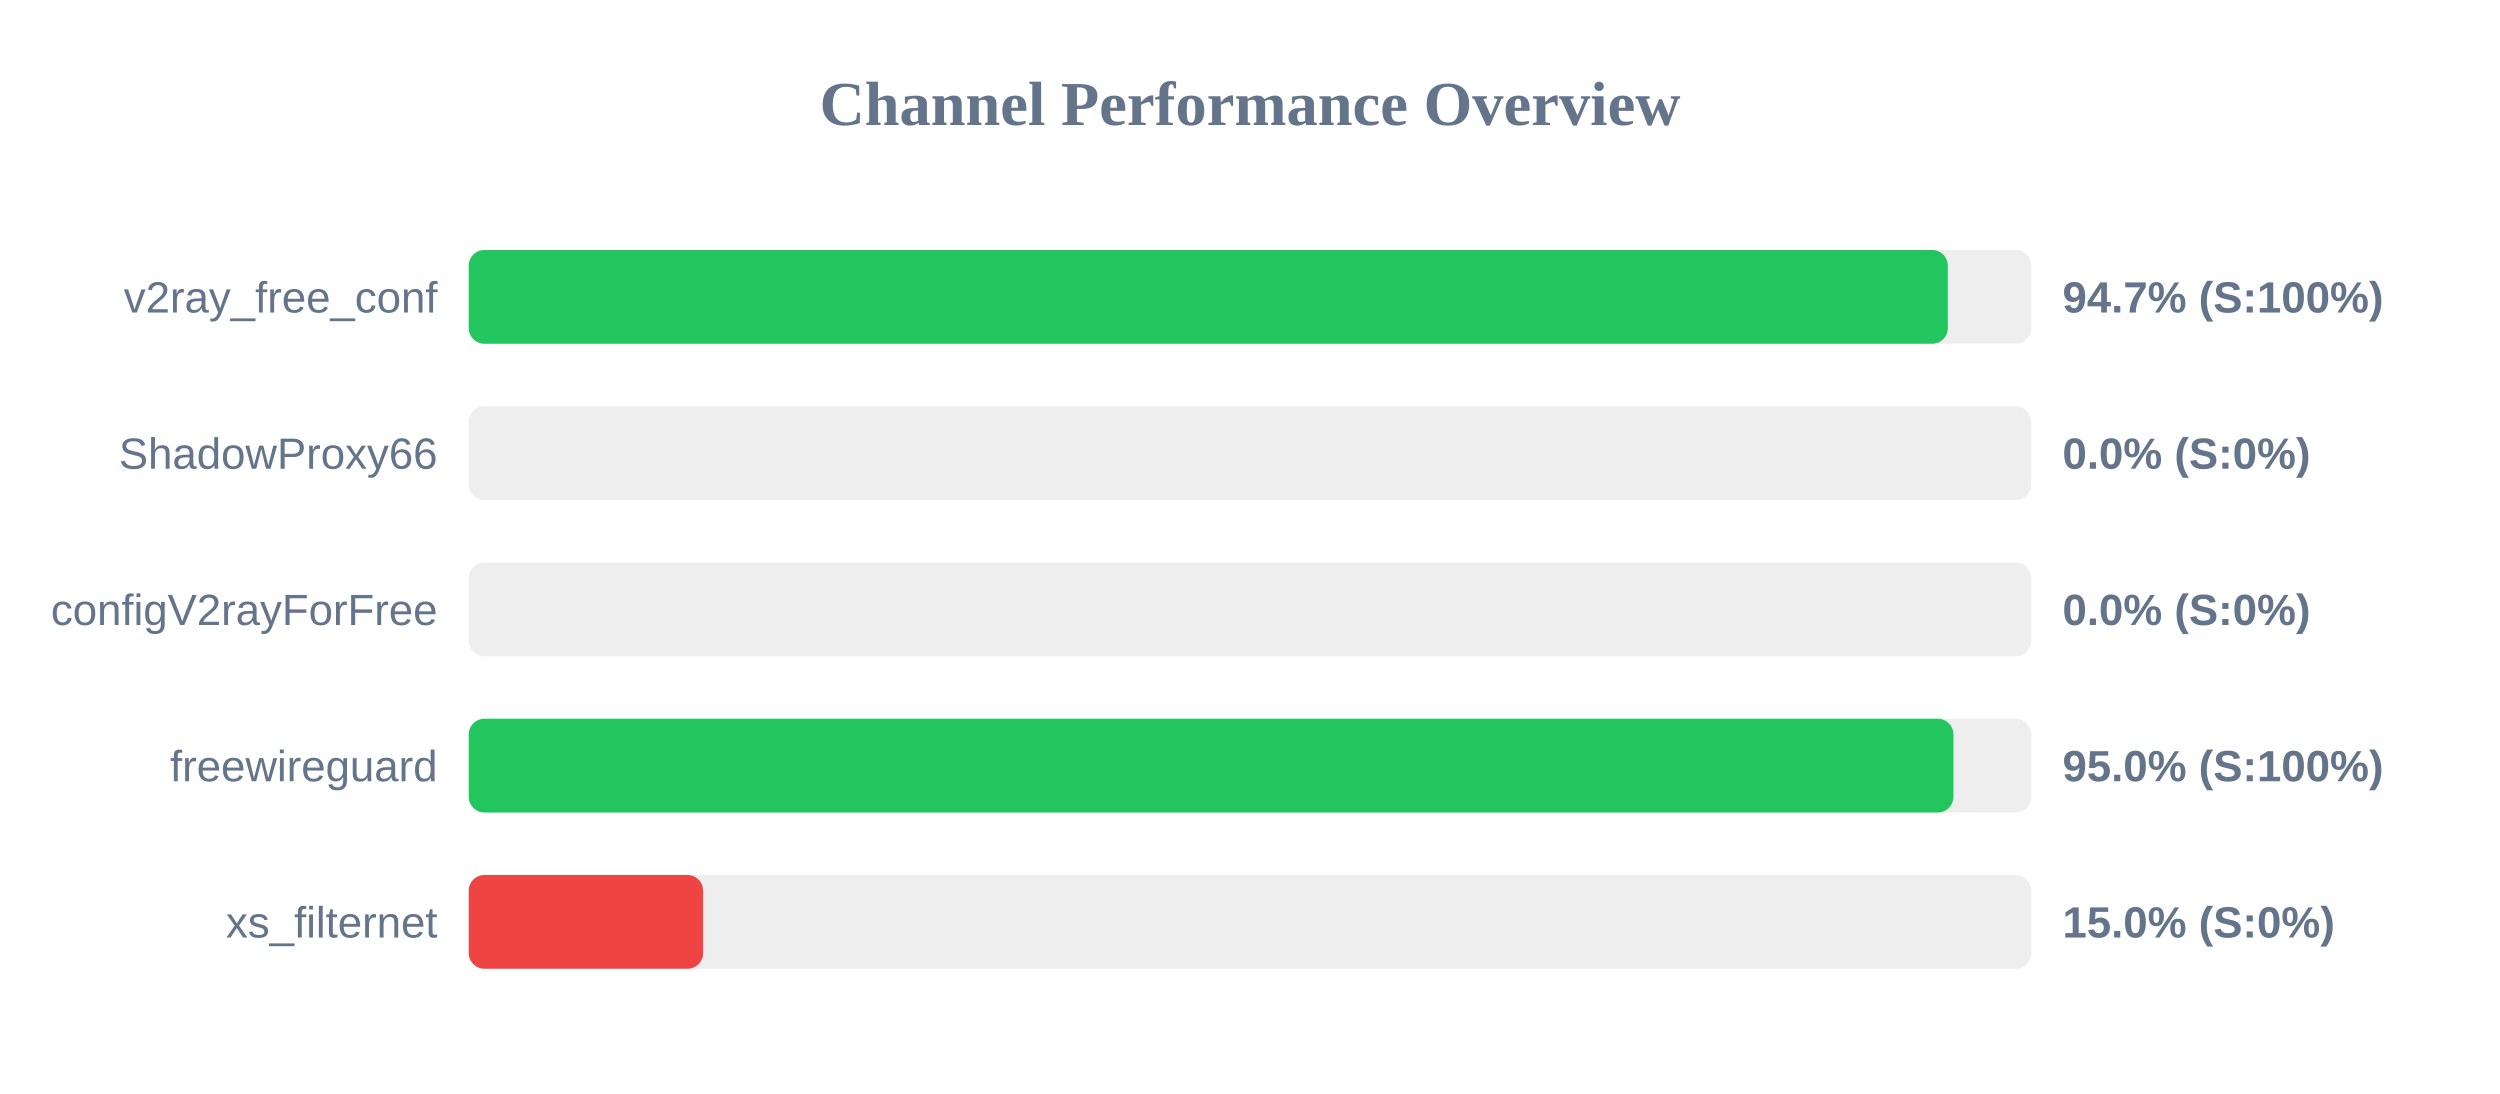
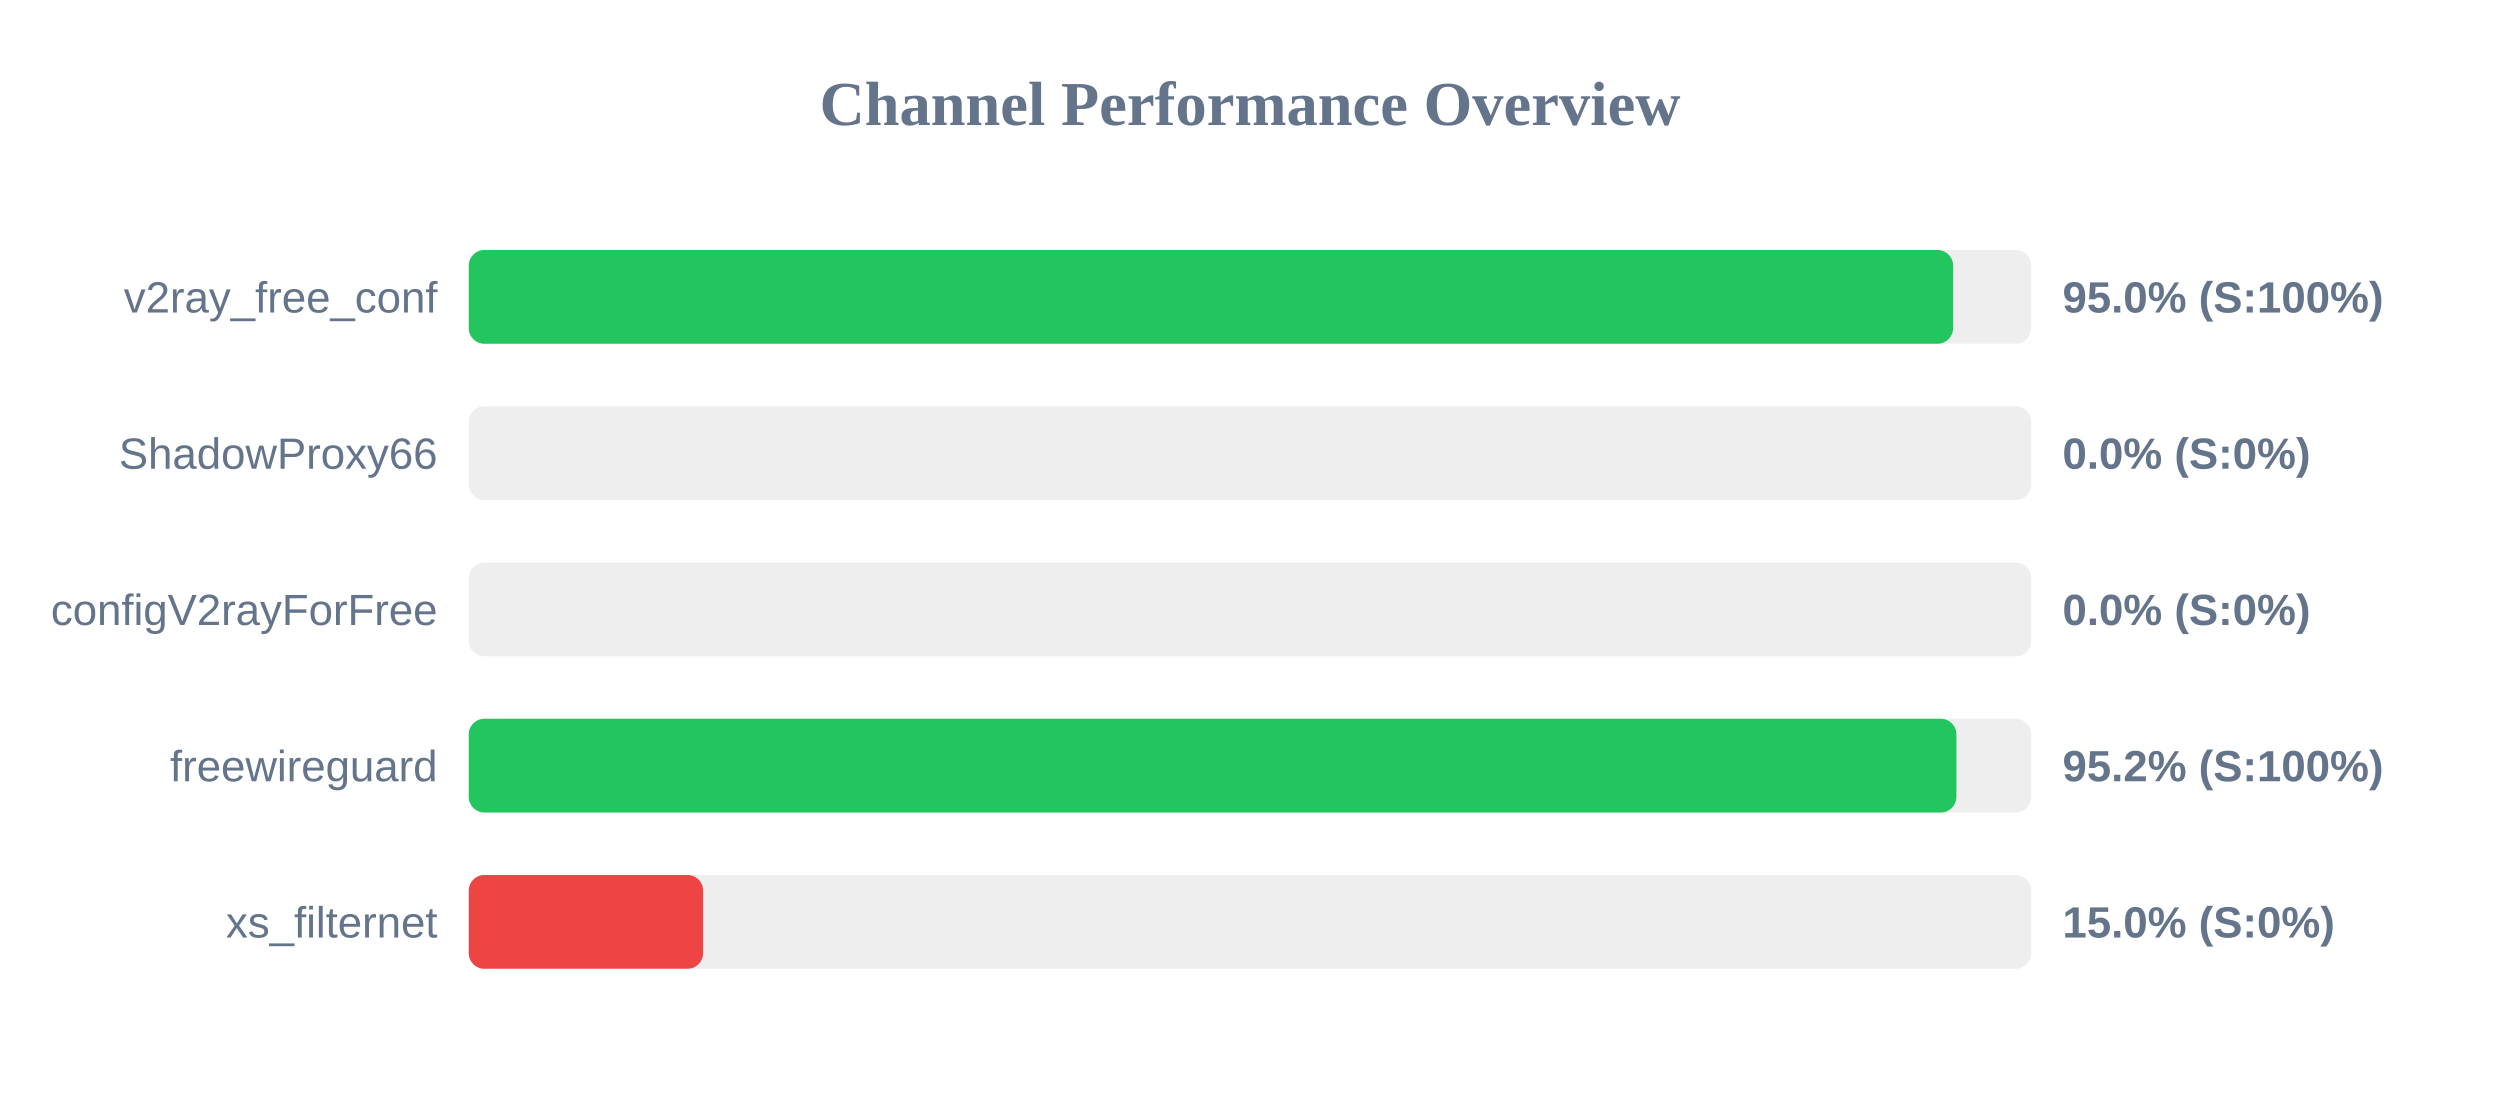
<svg xmlns="http://www.w3.org/2000/svg" width="800" height="350" version="1.1">
  <style>
        .row { font: 14px Arial; fill: #64748b; }
        .score { font: bold 14px Arial; fill: #64748b; }
    </style>
  <text x="400" y="40" text-anchor="middle" font-size="20px" font-weight="bold" fill="#64748b">Channel Performance Overview</text>
  <rect x="150" y="80" width="500" height="30" fill="#eee" rx="5" />
-   <rect x="150" y="80" width="473.3" height="30" fill="#22c55e" rx="5" />
+   <rect x="150" y="80" width="475.0" height="30" fill="#22c55e" rx="5" />
  <text x="140" y="100" text-anchor="end" class="row">v2ray_free_conf</text>
-   <text x="660" y="100" text-anchor="start" class="score">94.7% (S:100%)</text>
+   <text x="660" y="100" text-anchor="start" class="score">95.0% (S:100%)</text>
  <rect x="150" y="130" width="500" height="30" fill="#eee" rx="5" />
  <rect x="150" y="130" width="0.0" height="30" fill="#ef4444" rx="5" />
  <text x="140" y="150" text-anchor="end" class="row">ShadowProxy66</text>
  <text x="660" y="150" text-anchor="start" class="score">0.0% (S:0%)</text>
  <rect x="150" y="180" width="500" height="30" fill="#eee" rx="5" />
  <rect x="150" y="180" width="0.0" height="30" fill="#ef4444" rx="5" />
  <text x="140" y="200" text-anchor="end" class="row">configV2rayForFree</text>
  <text x="660" y="200" text-anchor="start" class="score">0.0% (S:0%)</text>
  <rect x="150" y="230" width="500" height="30" fill="#eee" rx="5" />
-   <rect x="150" y="230" width="475.1" height="30" fill="#22c55e" rx="5" />
+   <rect x="150" y="230" width="476.05" height="30" fill="#22c55e" rx="5" />
  <text x="140" y="250" text-anchor="end" class="row">freewireguard</text>
-   <text x="660" y="250" text-anchor="start" class="score">95.0% (S:100%)</text>
+   <text x="660" y="250" text-anchor="start" class="score">95.2% (S:100%)</text>
  <rect x="150" y="280" width="500" height="30" fill="#eee" rx="5" />
  <rect x="150" y="280" width="75.0" height="30" fill="#ef4444" rx="5" />
  <text x="140" y="300" text-anchor="end" class="row">xs_filternet</text>
  <text x="660" y="300" text-anchor="start" class="score">15.0% (S:0%)</text>
</svg>
